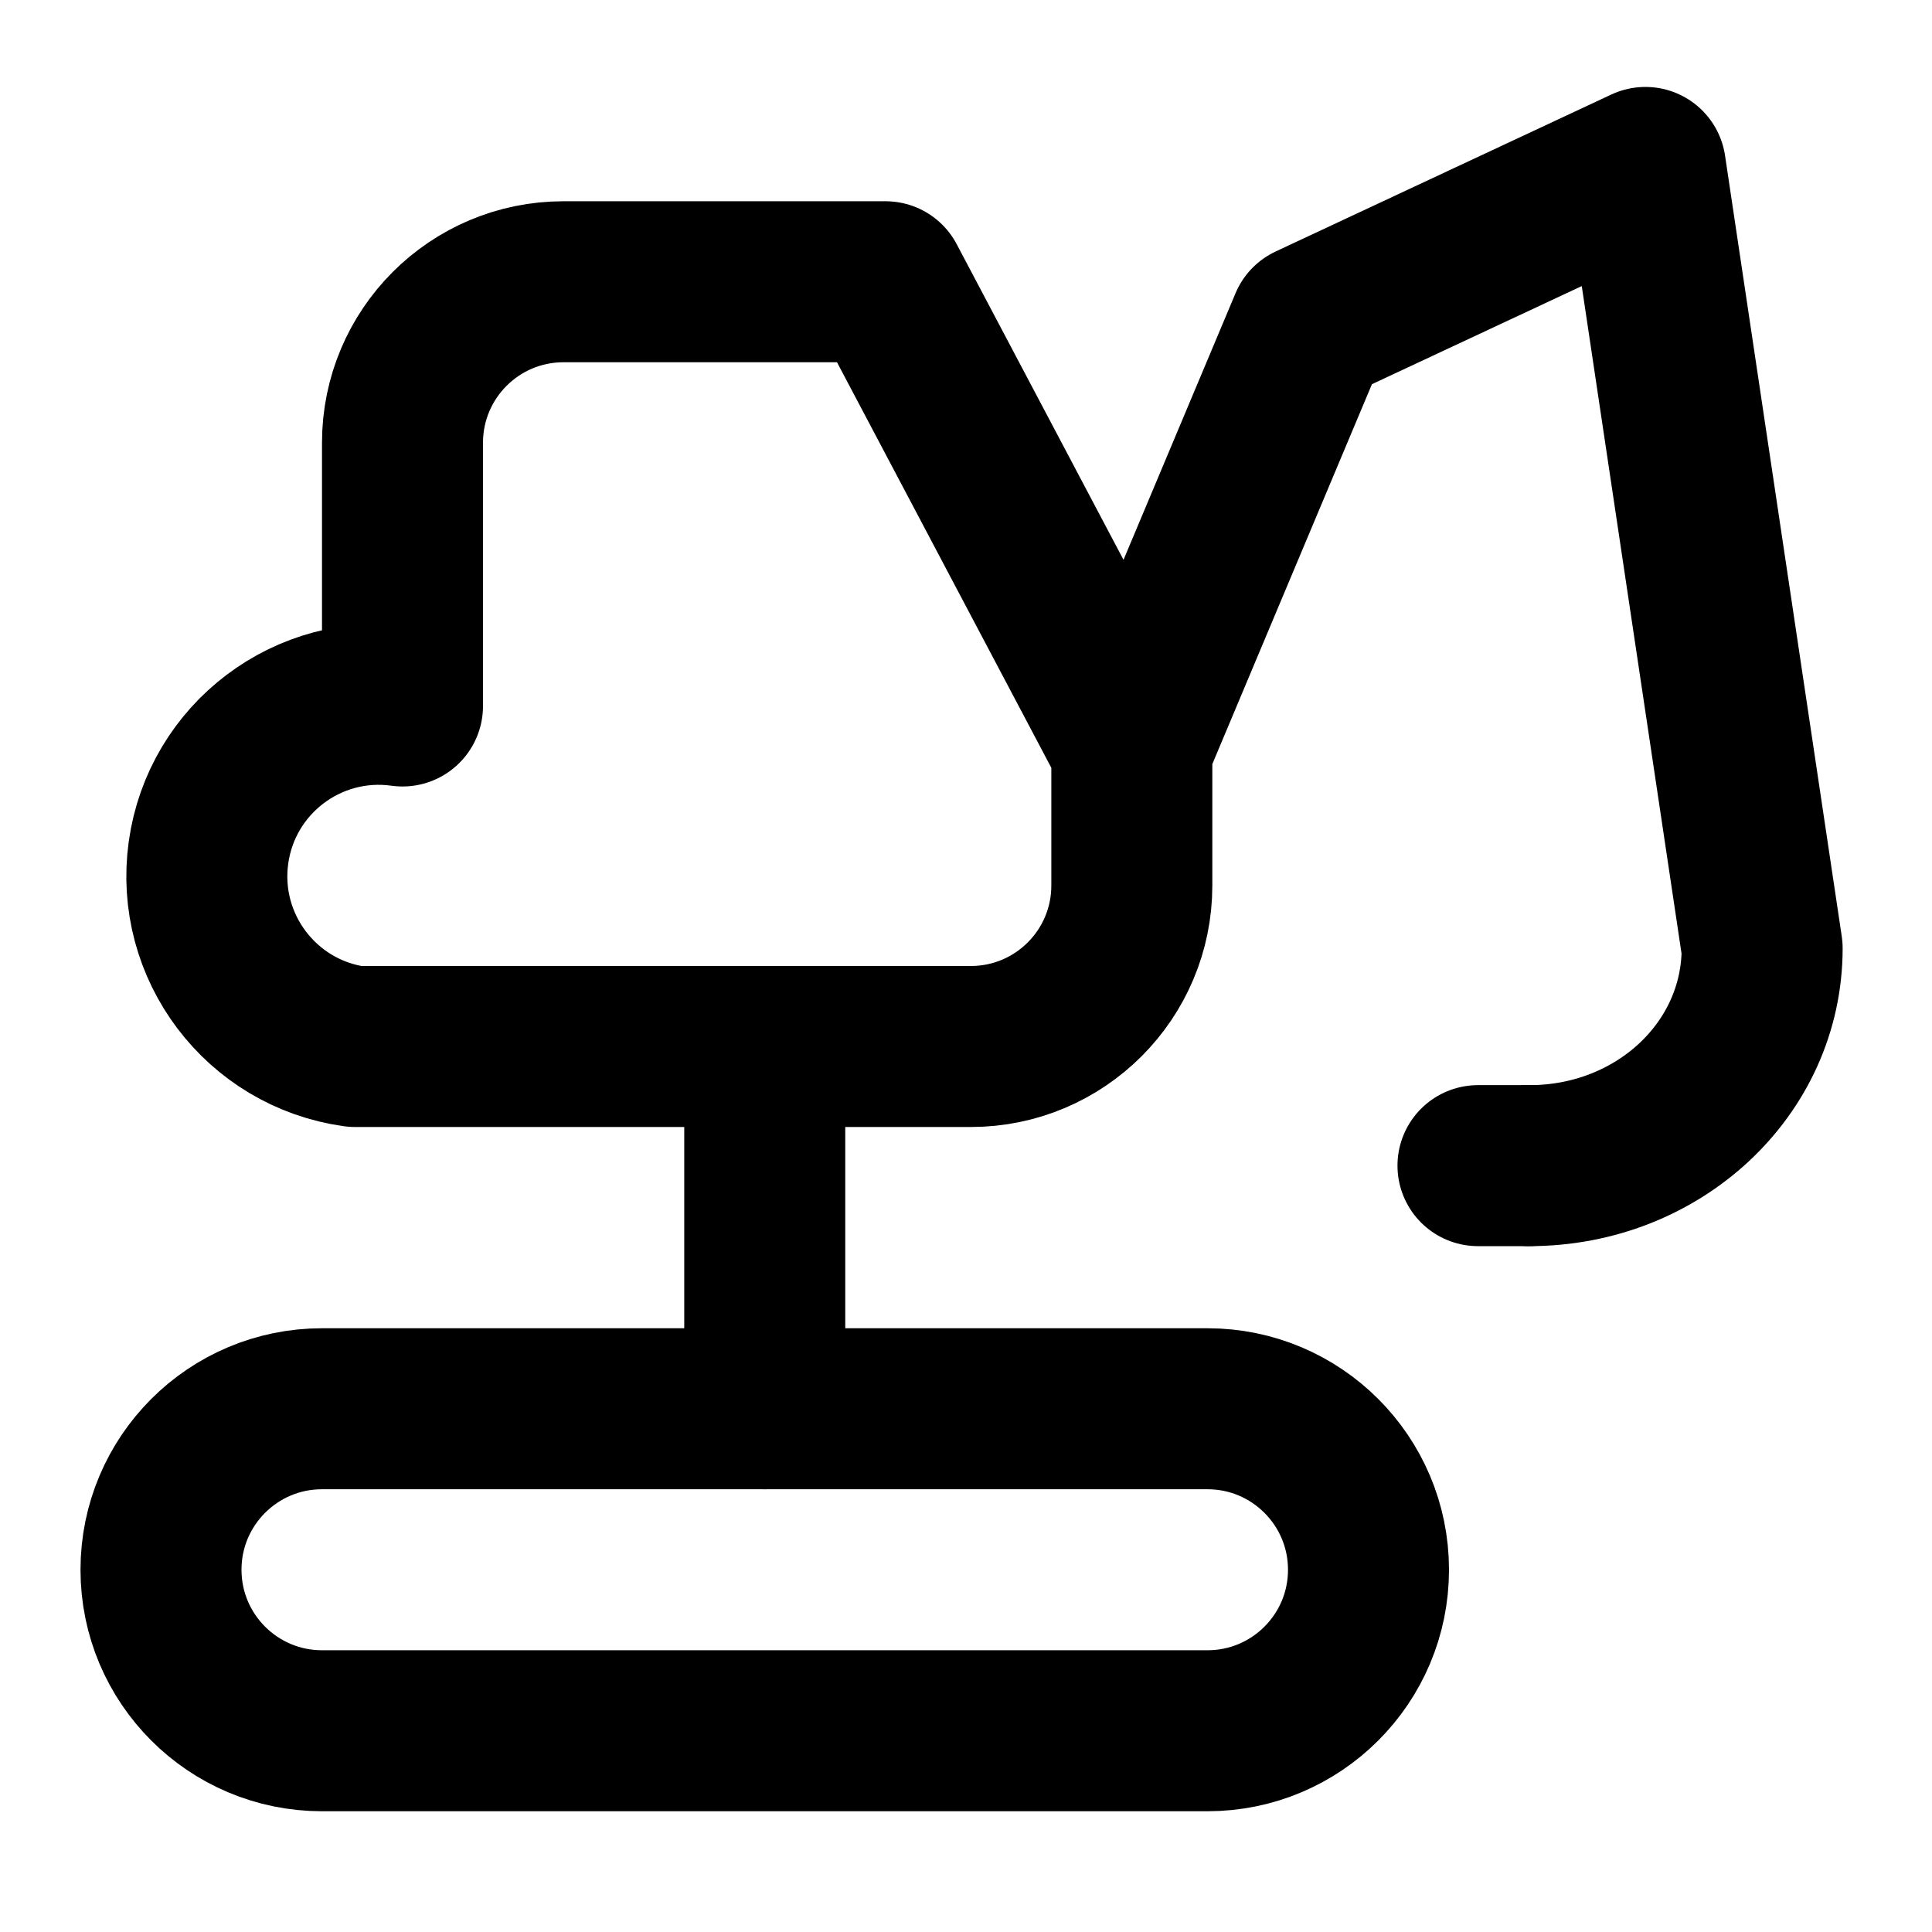
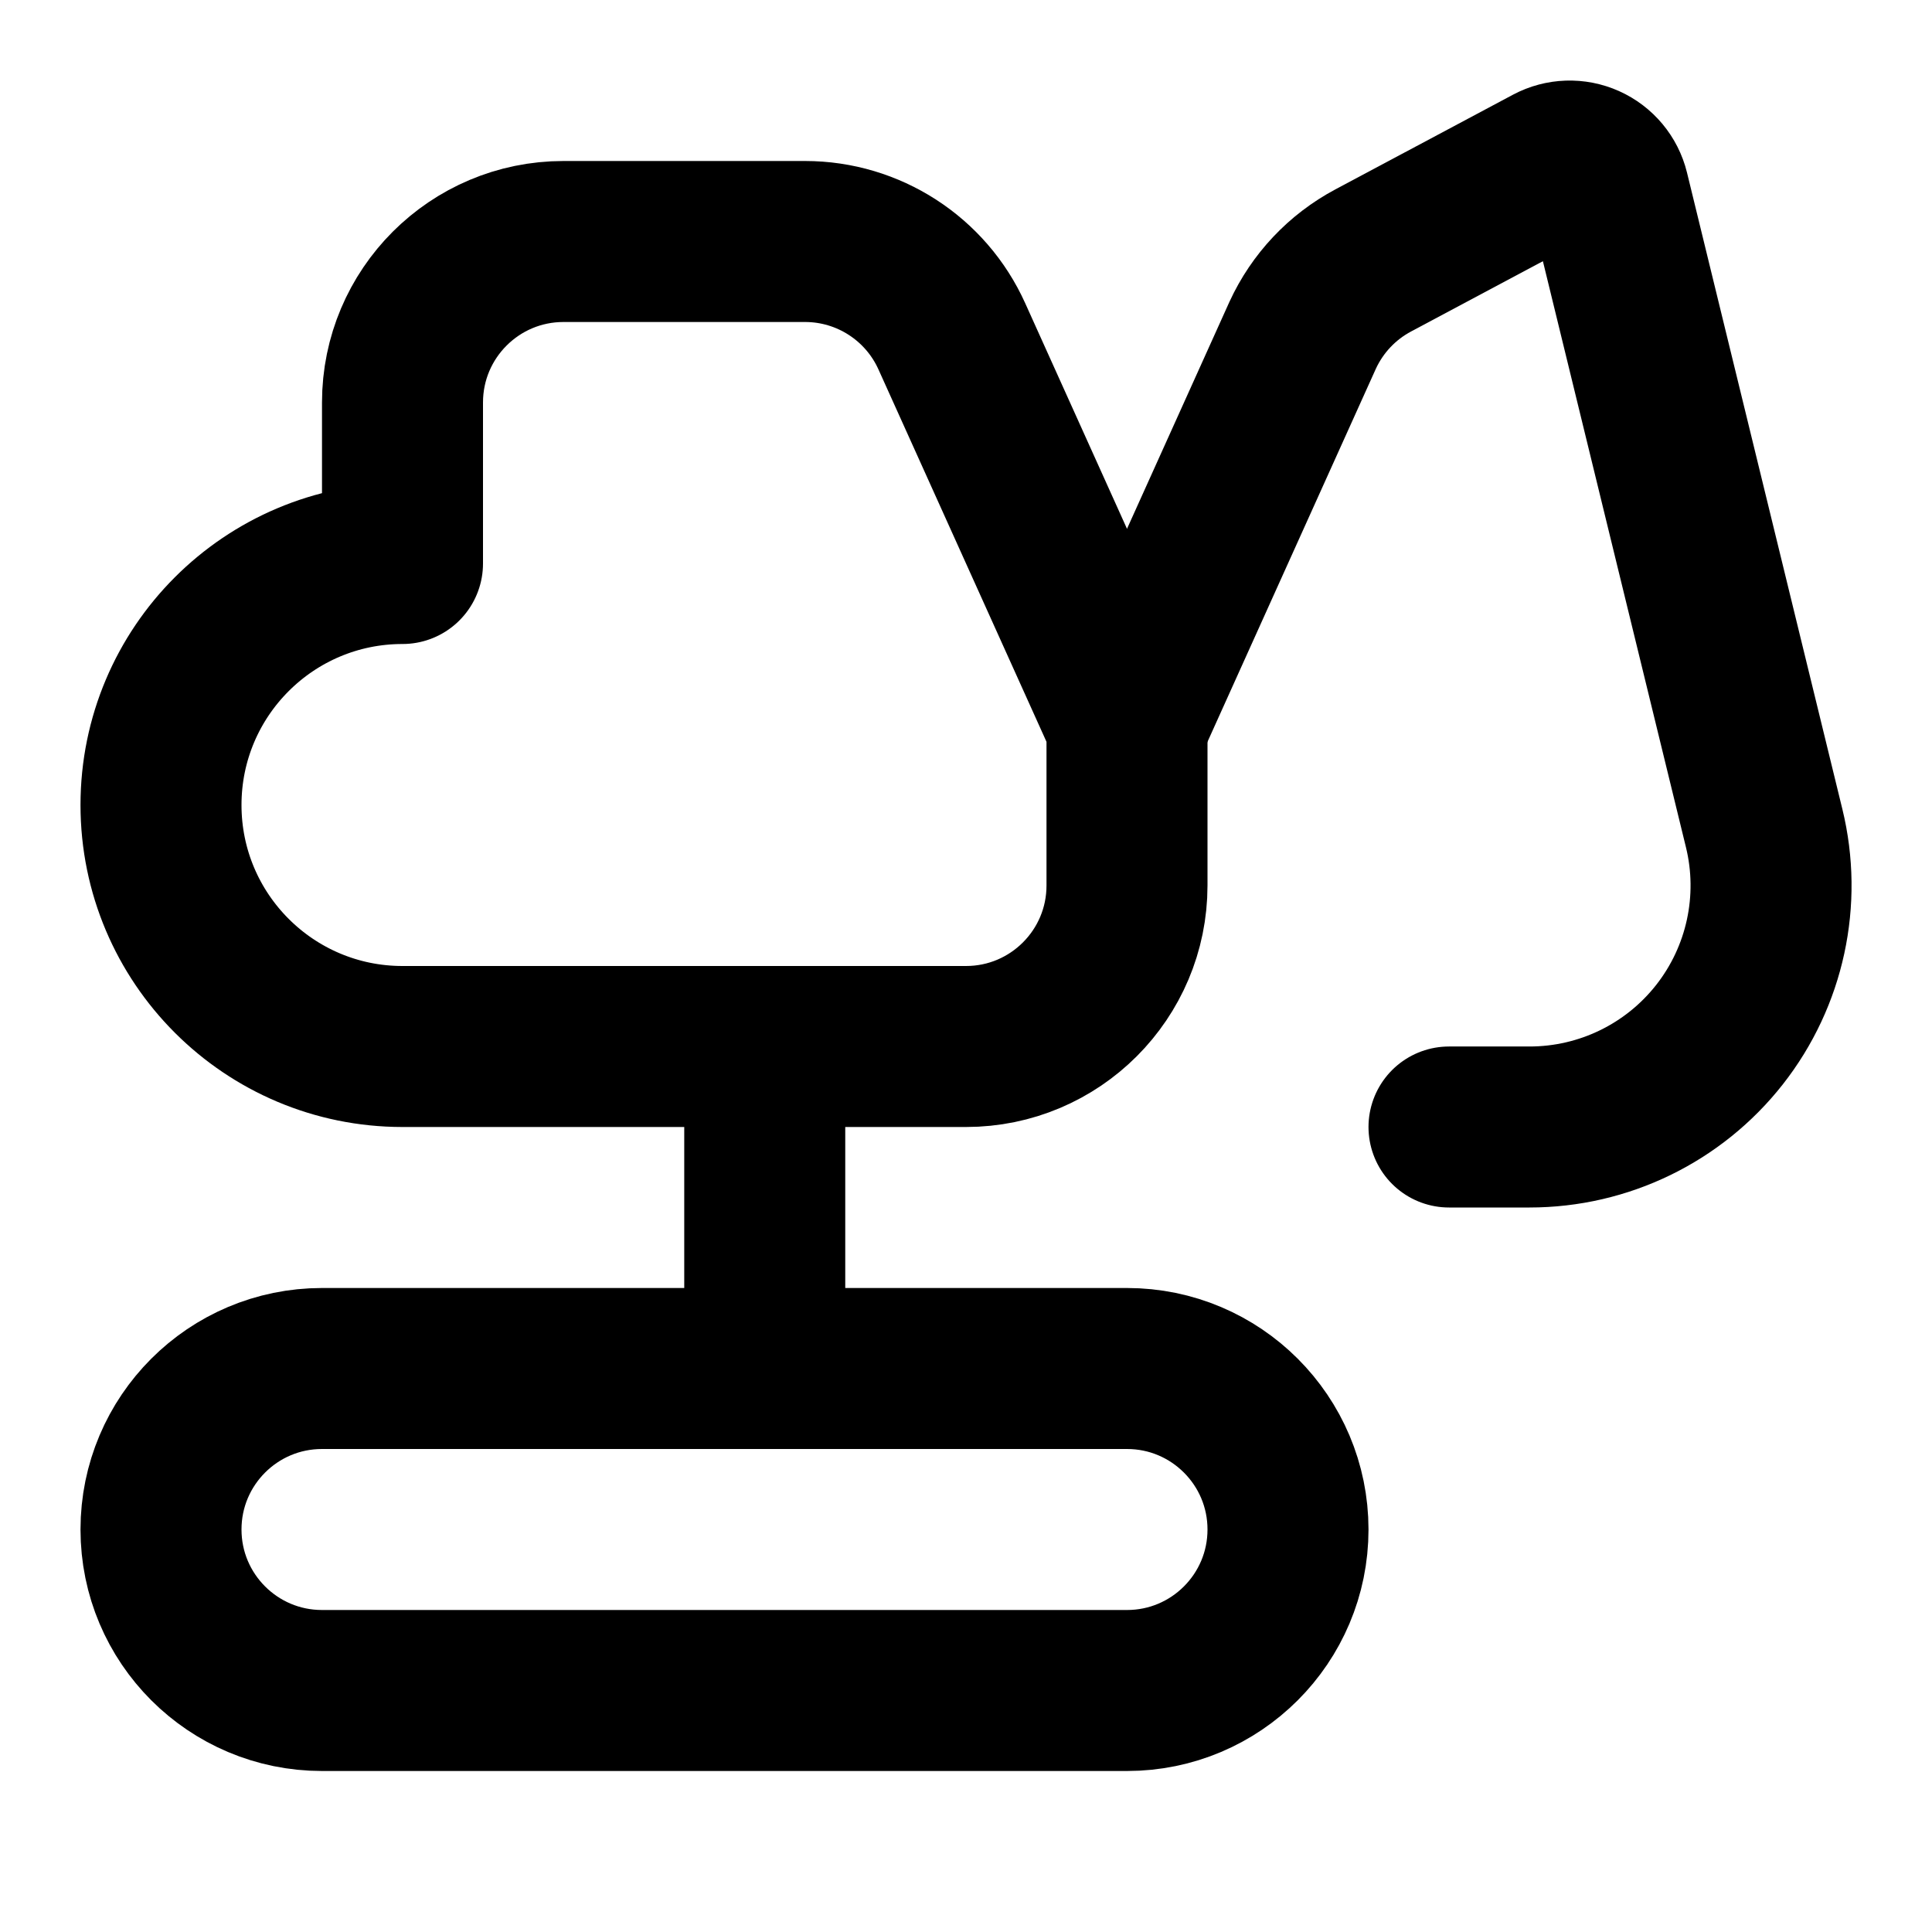
<svg xmlns="http://www.w3.org/2000/svg" width="24" height="24" viewBox="0 0 24 24" fill="none" stroke="currentColor" stroke-width="2" stroke-linecap="round" stroke-linejoin="round">
-   <path d="M14.06 9.29 11 3.5H7a2 2 0 0 0-2 2v3.27A1 1 0 0 0 4.41 13h7.65a2 2 0 0 0 2-2zl2.21-5.26 4.17-1.95 1.45 9.7c0 1.5-1.29 2.7-2.89 2.7" />
-   <path d="M18.99 14.48h-.63" />
-   <path d="M9.5 13v4.5" />
-   <path d="M9.681 49.1a8 8 0 0 0-6.64-3.6" />
-   <rect x="2" y="17.5" width="15" height="4" rx="2" />
+   <path d="M12 13a2 2 0 0 0 2-2V9l-2.176-4.822A2 2 0 0 0 10.001 3H7a2 2 0 0 0-2 2v2a3 3 0 0 0 0 6z" />
+   <path d="M18 14h1a3 3 0 0 0 2.915-3.712l-1.93-7.907a.5.5 0 0 0-.72-.322l-2.206 1.176a2 2 0 0 0-.877.93L14 9" />
+   <path d="M9.5 13v4" />
+   <rect x="2" y="17" width="14" height="4" rx="2" />
</svg>
